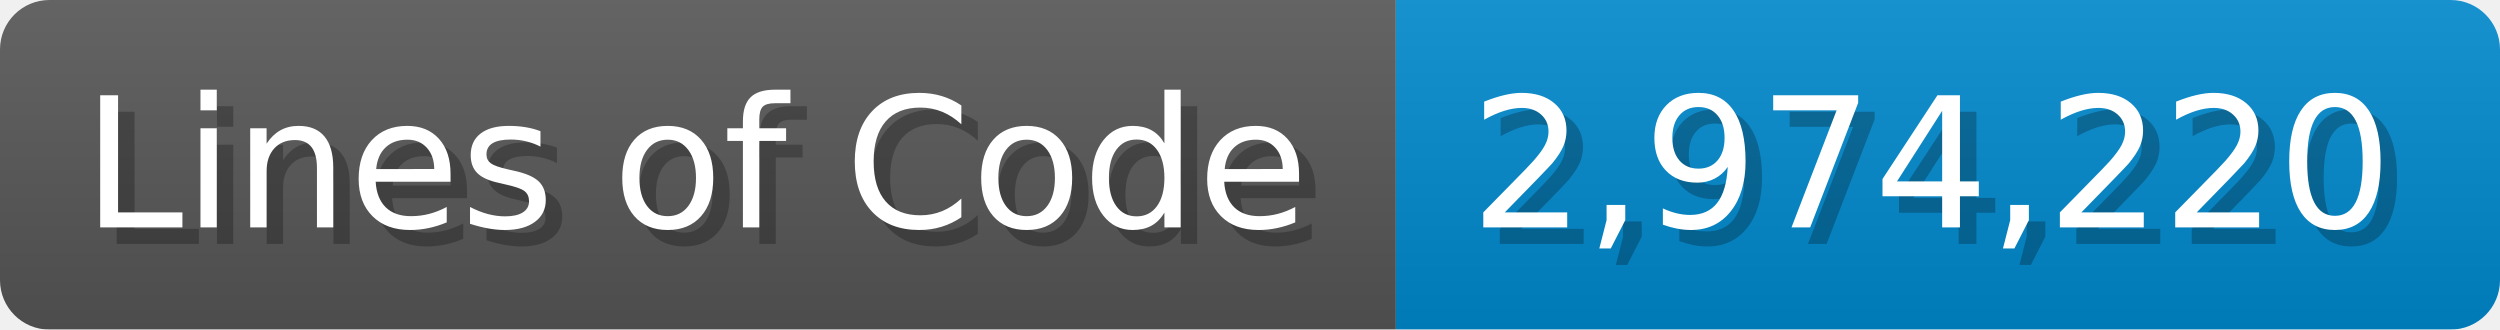
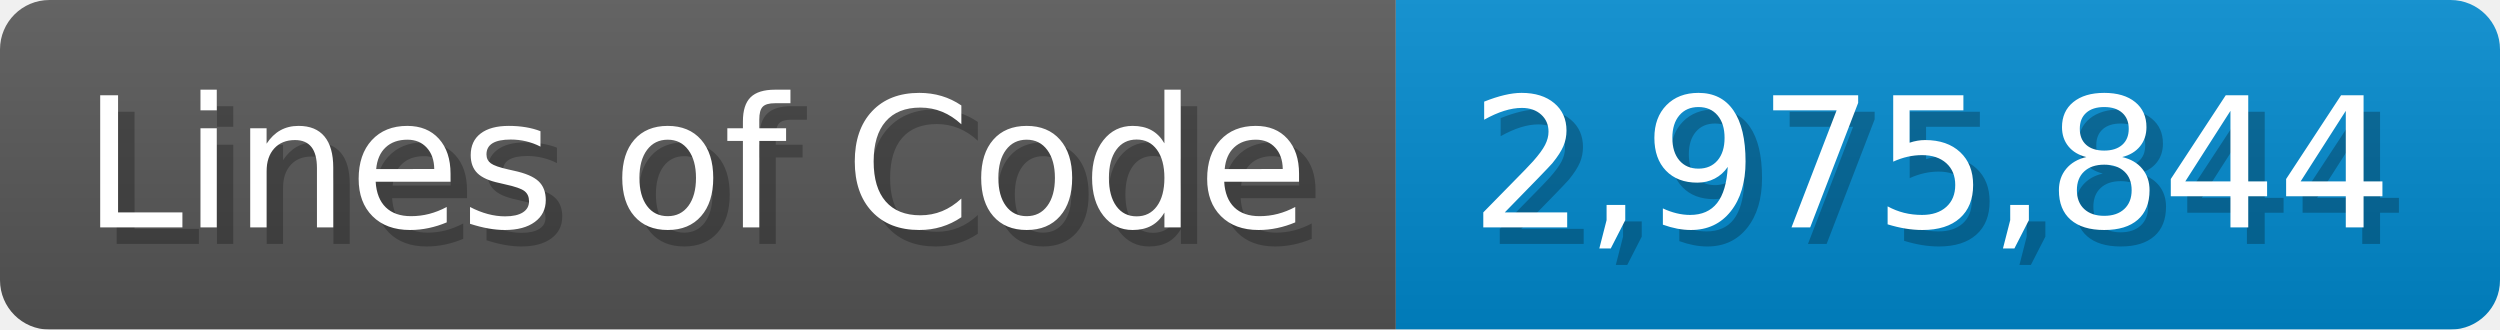
<svg xmlns="http://www.w3.org/2000/svg" width="151.7" height="20" viewBox="0 0 1517 200">
  <linearGradient id="a" x2="0" y2="100%">
    <stop offset="0" stop-opacity=".1" stop-color="#EEE" />
    <stop offset="1" stop-opacity=".1" />
  </linearGradient>
  <mask id="m">
    <rect width="1517" height="200" rx="30" fill="#FFF" />
  </mask>
  <g mask="url(#m)">
    <rect width="847" height="200" fill="#555" />
    <rect width="670" height="200" fill="#08C" x="847" />
    <rect width="1517" height="200" fill="url(#a)" />
  </g>
  <g fill="#fff" text-anchor="start" font-family="Verdana,DejaVu Sans,sans-serif" font-size="110">
    <text x="60" y="148" textLength="747" fill="#000" opacity="0.25">Lines of Code</text>
    <text x="50" y="138" textLength="747">Lines of Code</text>
-     <text x="902" y="148" textLength="570" fill="#000" opacity="0.25">2,974,220</text>
-     <text x="892" y="138" textLength="570">2,974,220</text>
+     <text x="902" y="148" textLength="570" fill="#000" opacity="0.25">2,975,844</text>
+     <text x="892" y="138" textLength="570">2,975,844</text>
  </g>
</svg>
